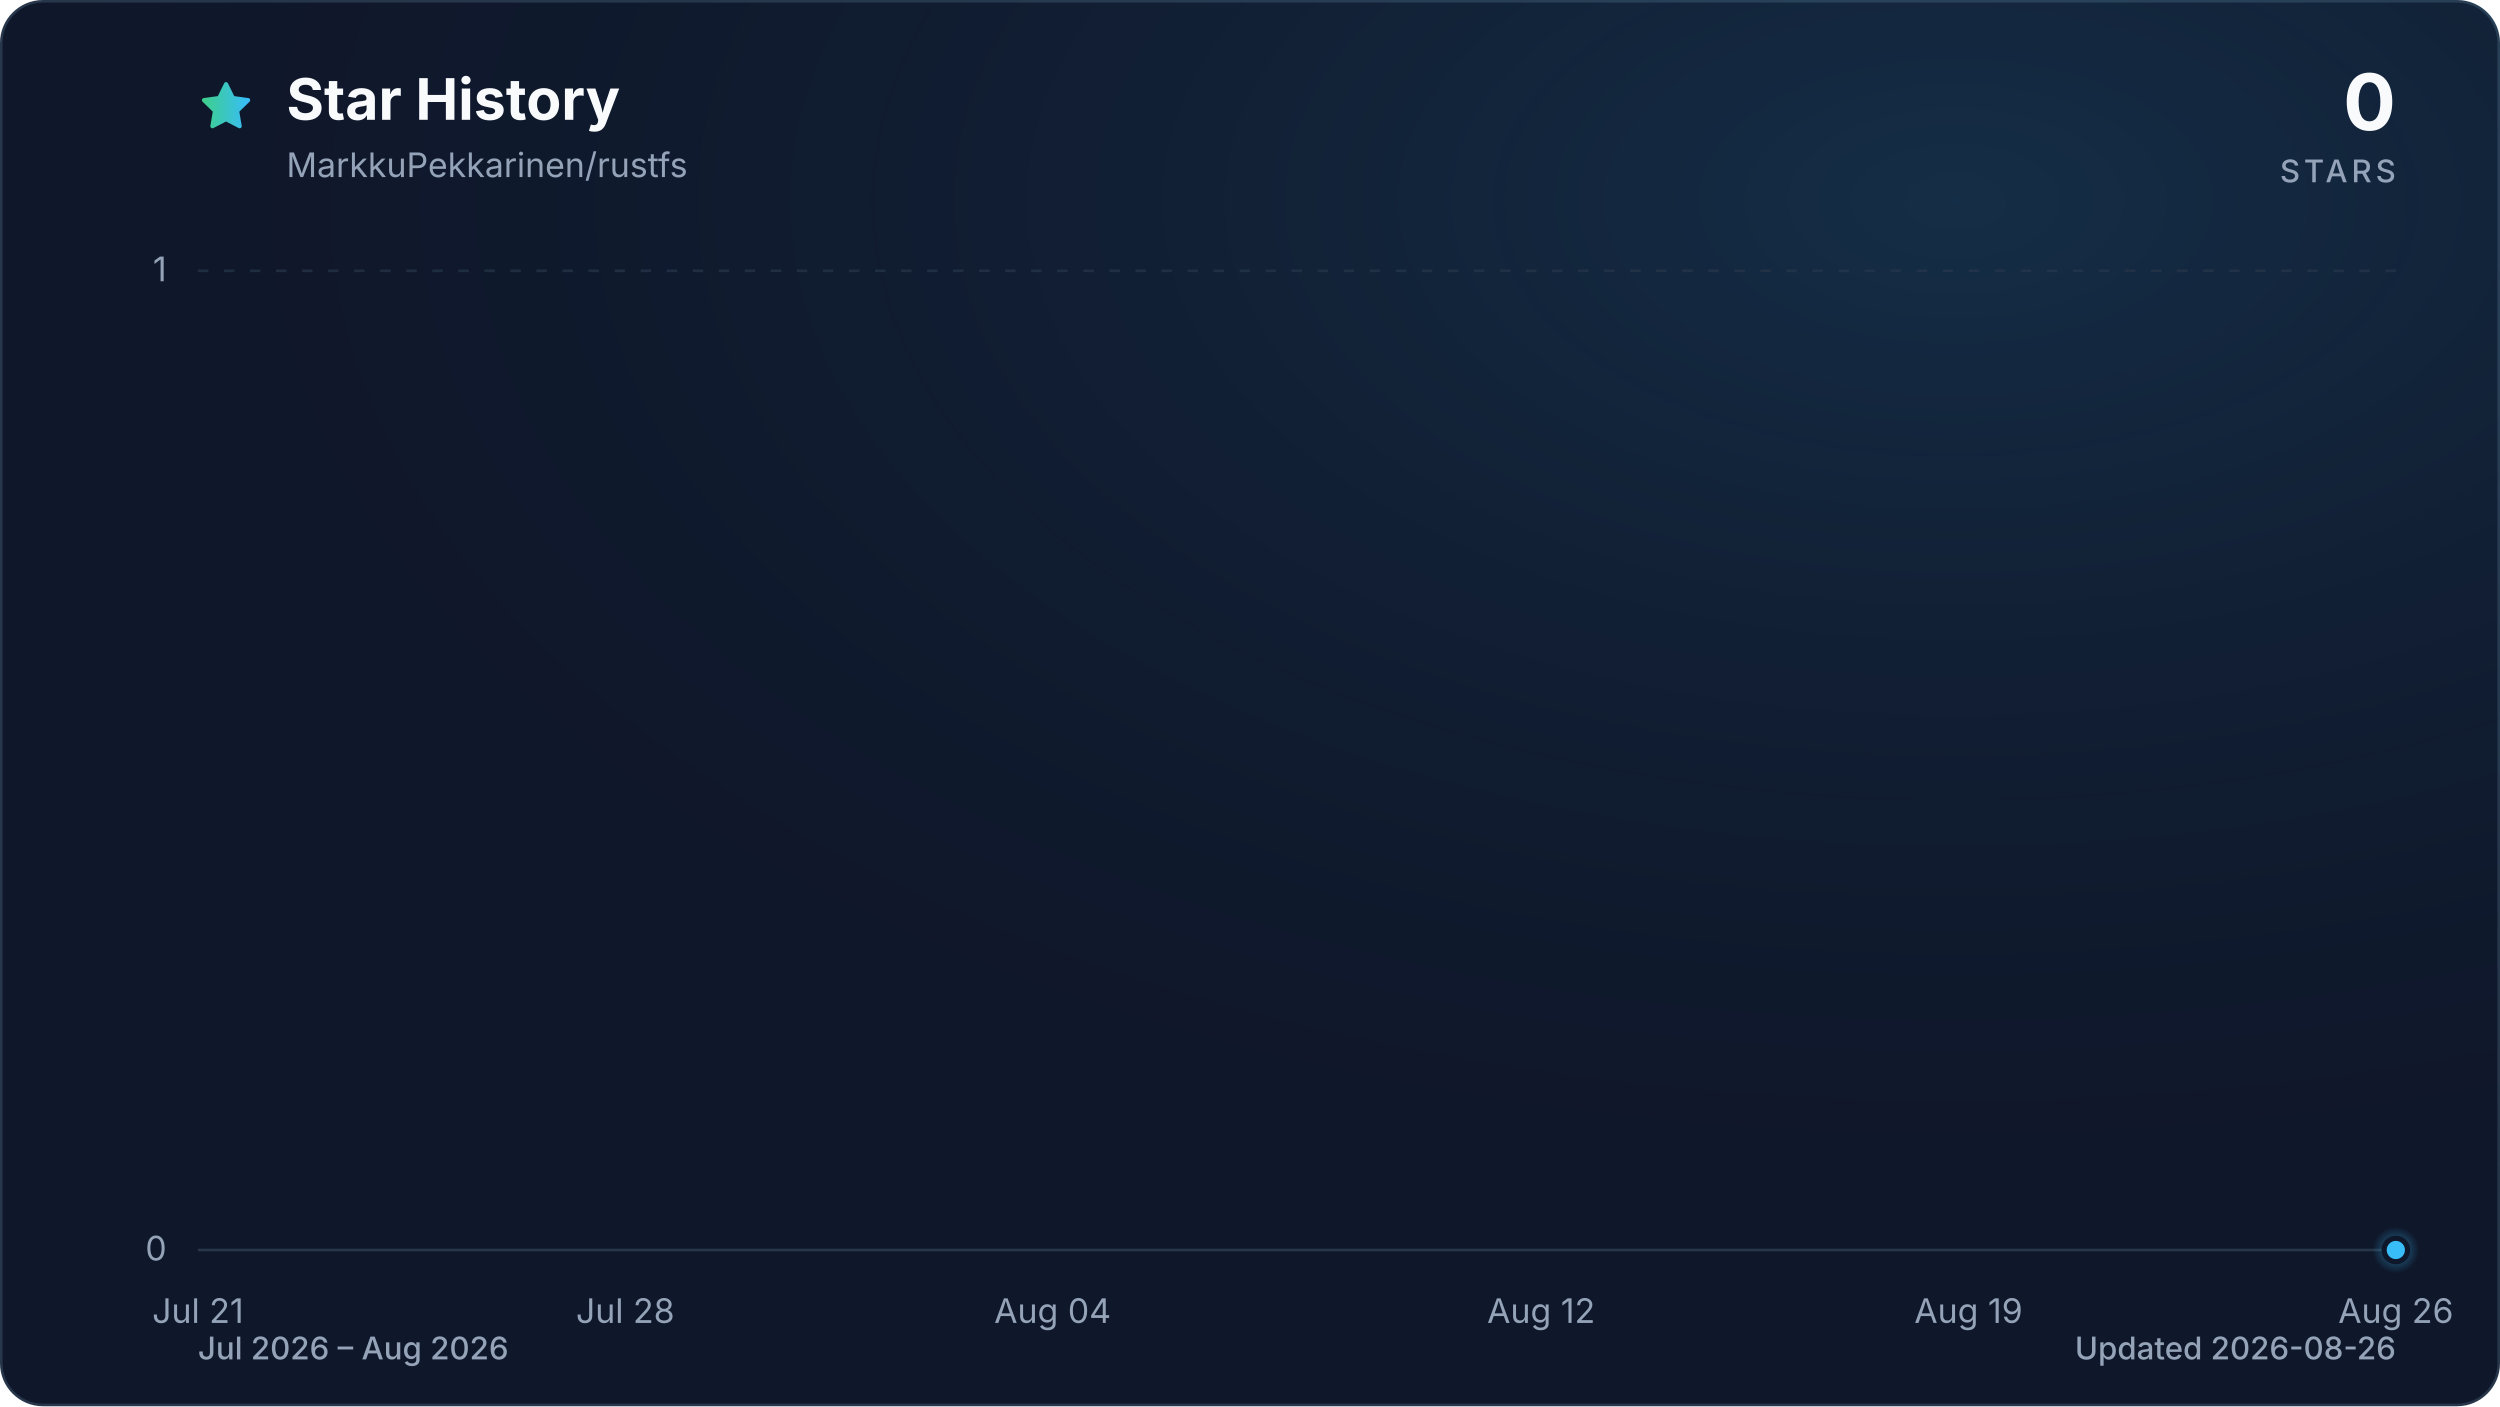
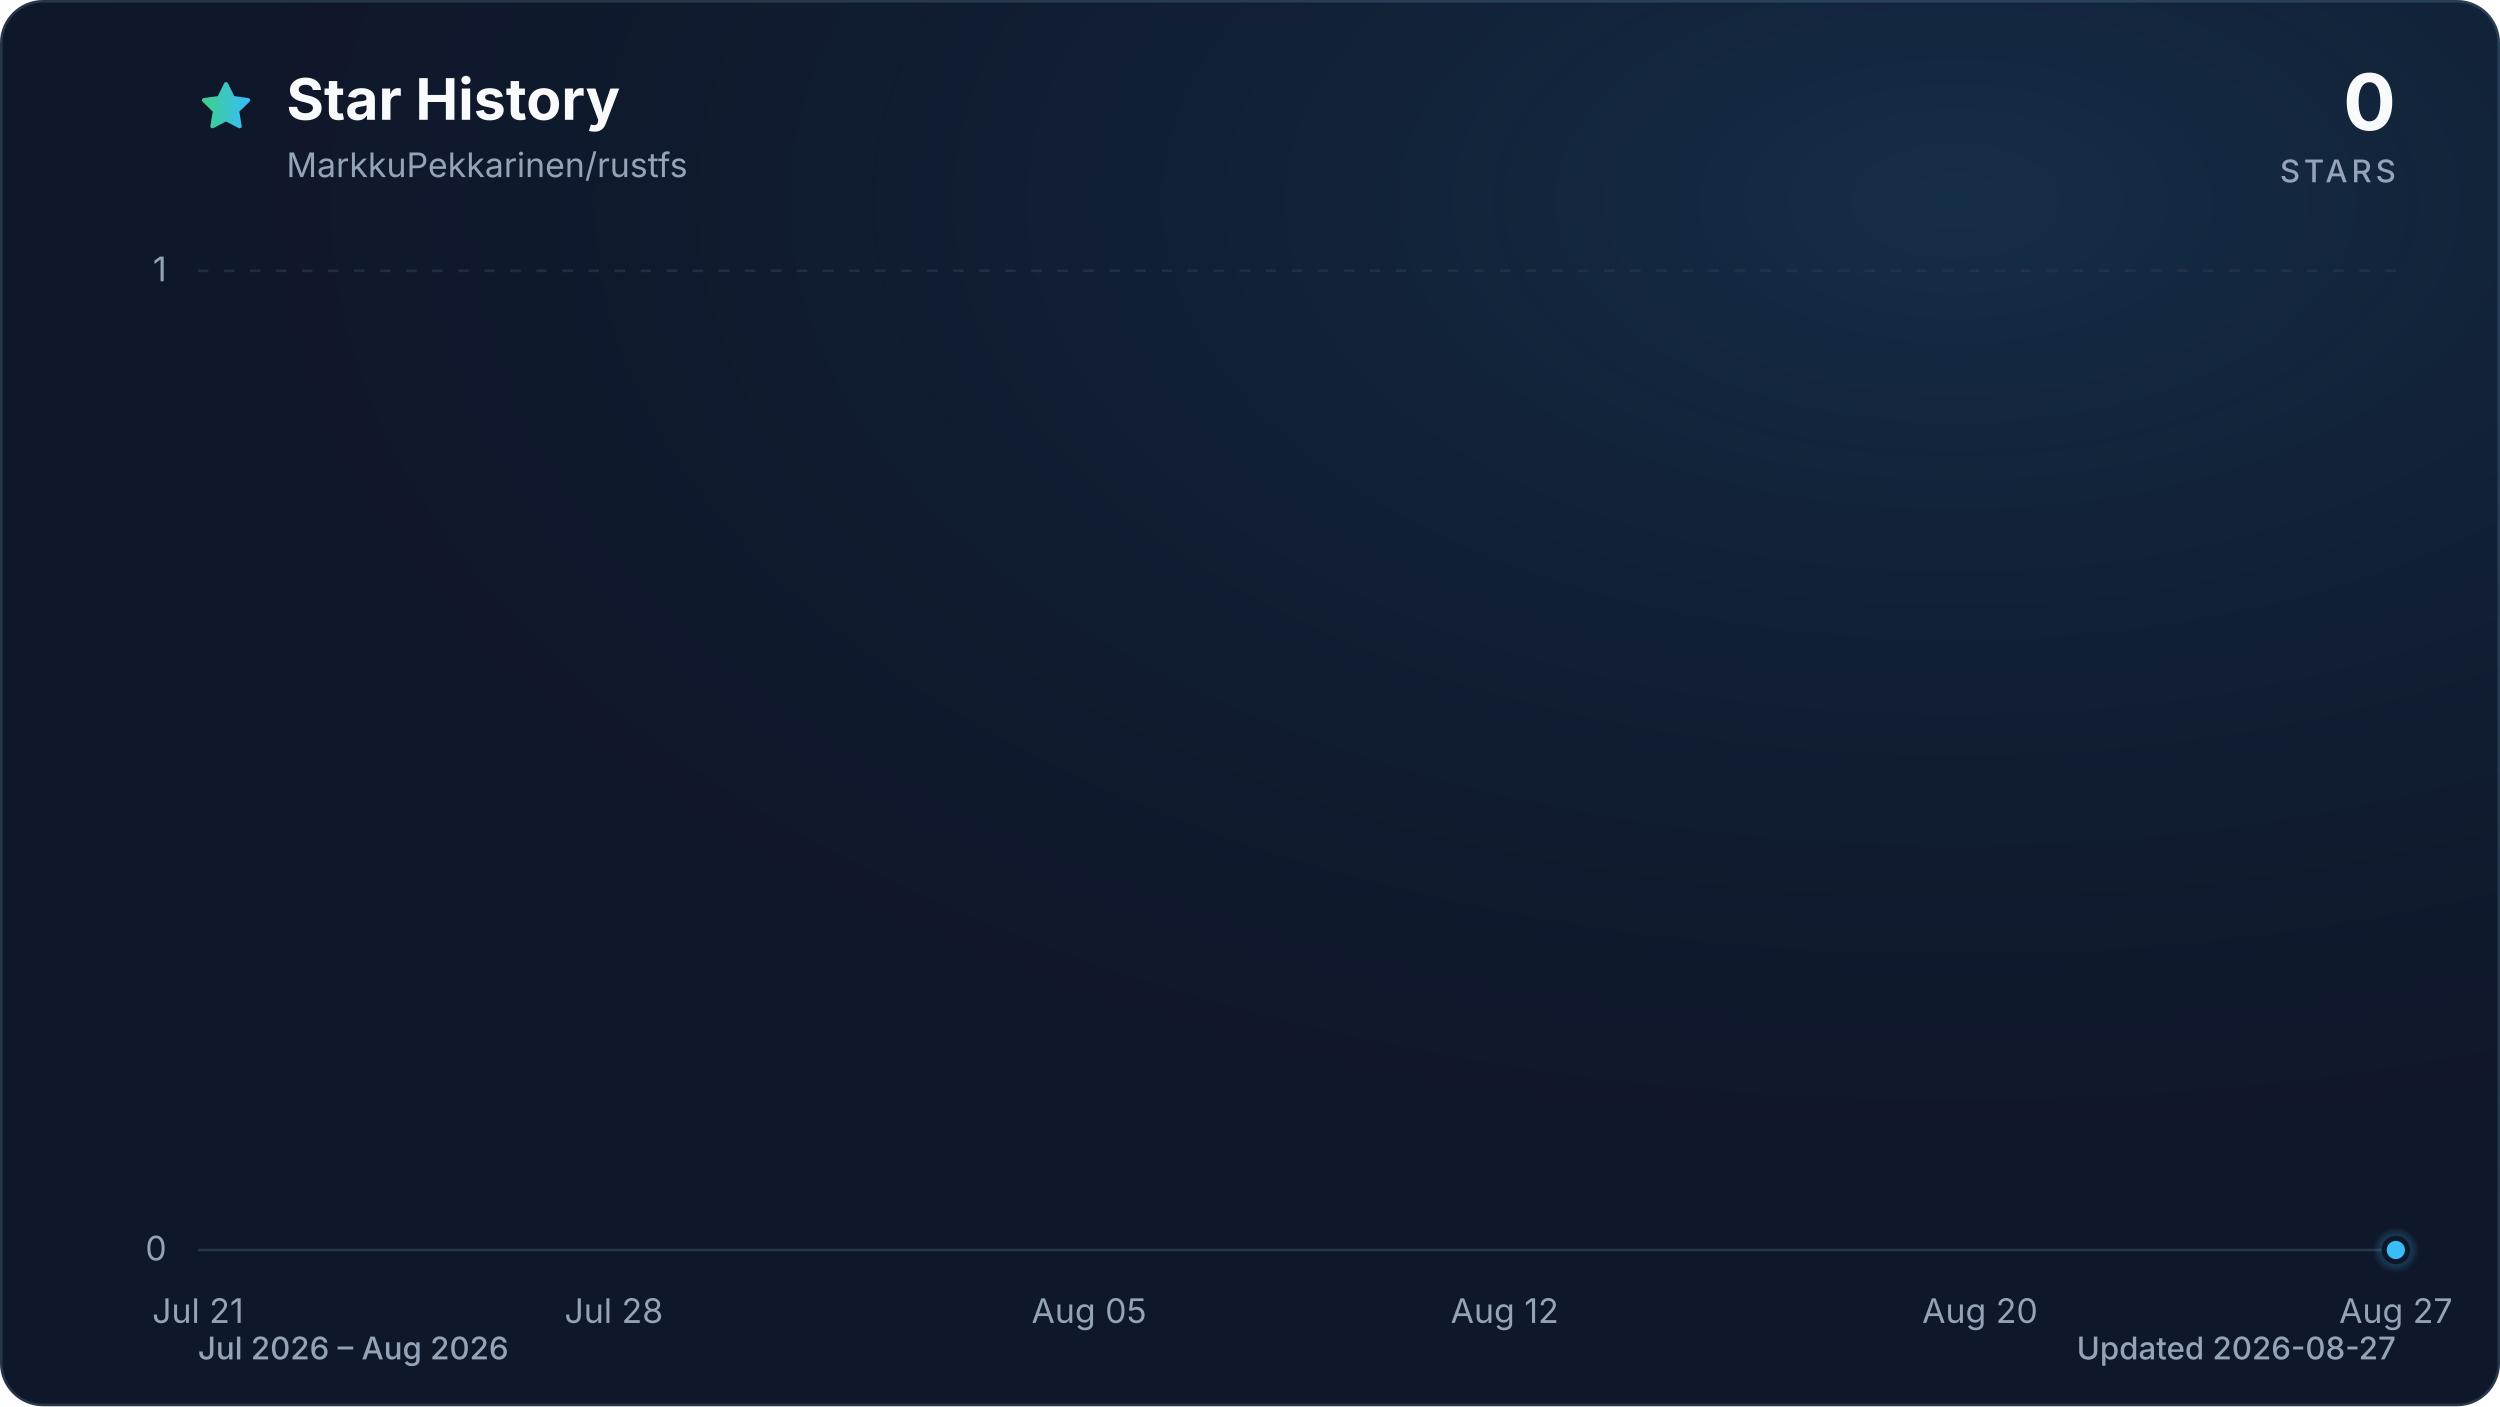
<svg xmlns="http://www.w3.org/2000/svg" viewBox="0 0 960 540" role="img" aria-labelledby="title description" data-style="gradient" data-variant="glow" data-animated="true">
  <defs>
    <linearGradient id="trend" x1="0" y1="0" x2="1" y2="0">
      <stop offset="0%" stop-color="#3ecf8e" />
      <stop offset="100%" stop-color="#38bdf8" />
    </linearGradient>
    <linearGradient id="area" x1="0" y1="0" x2="0" y2="1">
      <stop offset="0%" stop-color="#3ecf8e" stop-opacity="0.30" />
      <stop offset="55%" stop-color="#38bdf8" stop-opacity="0.10" />
      <stop offset="100%" stop-color="#38bdf8" stop-opacity="0.01" />
    </linearGradient>
    <radialGradient id="marker-halo" cx="50%" cy="50%" r="50%">
      <stop offset="0%" stop-color="#38bdf8" stop-opacity="0.55" />
      <stop offset="100%" stop-color="#38bdf8" stop-opacity="0" />
    </radialGradient>
    <radialGradient id="surface-glow" cx="78%" cy="14%" r="80%">
      <stop offset="0%" stop-color="#38bdf8" stop-opacity="0.14" />
      <stop offset="100%" stop-color="#0f172a" stop-opacity="0" />
    </radialGradient>
    <filter id="trend-glow" x="-20%" y="-20%" width="140%" height="140%">
      <feGaussianBlur stdDeviation="7" />
    </filter>
  </defs>
  <style>
.trend-enter{transform-box:fill-box;transform-origin:center;animation:trend-enter 520ms cubic-bezier(0.16,1,0.3,1)}
.marker-enter{transform-box:fill-box;transform-origin:center;animation:marker-enter 320ms cubic-bezier(0.16,1,0.3,1) 200ms both}
.marker-pulse{transform-box:fill-box;transform-origin:center;animation:marker-pulse 2.6s ease-out infinite}
@keyframes trend-enter{from{opacity:.35;transform:translateY(10px)}to{opacity:1;transform:translateY(0)}}
@keyframes marker-enter{from{opacity:0;transform:scale(.4)}to{opacity:1;transform:scale(1)}}
@keyframes marker-pulse{0%{opacity:.5;transform:scale(.7)}70%,100%{opacity:0;transform:scale(2.1)}}
@media (prefers-reduced-motion:reduce){.trend-enter,.marker-enter,.marker-pulse{animation:none!important}}
@media (prefers-reduced-motion:reduce){.marker-pulse{opacity:0}}
</style>
  <rect x="0.5" y="0.5" width="959" height="539" fill="#0f172a" stroke="#27364a" stroke-width="1" rx="16" />
  <rect width="960" height="540" fill="url(#surface-glow)" rx="16" />
  <path d="M12 2.6l2.9 5.9 6.5.9-4.7 4.6 1.1 6.5-5.8-3-5.8 3 1.1-6.5-4.7-4.6 6.5-.9L12 2.6Z" transform="translate(76 30) scale(.9)" fill="url(#trend)" stroke="url(#trend)" stroke-width="1.8" stroke-linejoin="round" aria-hidden="true" />
  <text x="110" y="46" fill="#f8fafc" font-family="ui-sans-serif, system-ui, -apple-system, BlinkMacSystemFont, 'Segoe UI', sans-serif" font-size="22" font-weight="700">Star History</text>
  <text x="110" y="68" fill="#94a3b8" font-family="ui-sans-serif, system-ui, -apple-system, BlinkMacSystemFont, 'Segoe UI', sans-serif" font-size="13">MarkkuPekkarinen/rustfs</text>
  <text x="920" y="50" fill="#f8fafc" font-family="ui-sans-serif, system-ui, -apple-system, BlinkMacSystemFont, 'Segoe UI', sans-serif" font-size="30" font-weight="700" text-anchor="end">0</text>
  <text x="920" y="70" fill="#94a3b8" font-family="ui-sans-serif, system-ui, -apple-system, BlinkMacSystemFont, 'Segoe UI', sans-serif" font-size="12" font-weight="500" letter-spacing="1.5" text-anchor="end">STARS</text>
  <line x1="76" y1="480.0" x2="920" y2="480.0" stroke="#27364a" stroke-width="1" stroke-dasharray="0" opacity="1" />
  <text x="64" y="484.0" fill="#94a3b8" font-family="ui-sans-serif, system-ui, -apple-system, BlinkMacSystemFont, 'Segoe UI', sans-serif" font-size="13" text-anchor="end">0</text>
  <line x1="76" y1="104.0" x2="920" y2="104.0" stroke="#27364a" stroke-width="1" stroke-dasharray="4 6" opacity="0.7" />
  <text x="64" y="108.0" fill="#94a3b8" font-family="ui-sans-serif, system-ui, -apple-system, BlinkMacSystemFont, 'Segoe UI', sans-serif" font-size="13" text-anchor="end">1</text>
  <text x="76.0" y="508" fill="#94a3b8" font-family="ui-sans-serif, system-ui, -apple-system, BlinkMacSystemFont, 'Segoe UI', sans-serif" font-size="13" text-anchor="middle">Jul 21</text>
-   <text x="240.1" y="508" fill="#94a3b8" font-family="ui-sans-serif, system-ui, -apple-system, BlinkMacSystemFont, 'Segoe UI', sans-serif" font-size="13" text-anchor="middle">Jul 28</text>
-   <text x="404.2" y="508" fill="#94a3b8" font-family="ui-sans-serif, system-ui, -apple-system, BlinkMacSystemFont, 'Segoe UI', sans-serif" font-size="13" text-anchor="middle">Aug 04</text>
-   <text x="591.8" y="508" fill="#94a3b8" font-family="ui-sans-serif, system-ui, -apple-system, BlinkMacSystemFont, 'Segoe UI', sans-serif" font-size="13" text-anchor="middle">Aug 12</text>
-   <text x="755.9" y="508" fill="#94a3b8" font-family="ui-sans-serif, system-ui, -apple-system, BlinkMacSystemFont, 'Segoe UI', sans-serif" font-size="13" text-anchor="middle">Aug 19</text>
-   <text x="920.0" y="508" fill="#94a3b8" font-family="ui-sans-serif, system-ui, -apple-system, BlinkMacSystemFont, 'Segoe UI', sans-serif" font-size="13" text-anchor="middle">Aug 26</text>
+   <text x="235.7" y="508" fill="#94a3b8" font-family="ui-sans-serif, system-ui, -apple-system, BlinkMacSystemFont, 'Segoe UI', sans-serif" font-size="13" text-anchor="middle">Jul 28</text>
+   <text x="418.2" y="508" fill="#94a3b8" font-family="ui-sans-serif, system-ui, -apple-system, BlinkMacSystemFont, 'Segoe UI', sans-serif" font-size="13" text-anchor="middle">Aug 05</text>
+   <text x="577.8" y="508" fill="#94a3b8" font-family="ui-sans-serif, system-ui, -apple-system, BlinkMacSystemFont, 'Segoe UI', sans-serif" font-size="13" text-anchor="middle">Aug 12</text>
+   <text x="760.3" y="508" fill="#94a3b8" font-family="ui-sans-serif, system-ui, -apple-system, BlinkMacSystemFont, 'Segoe UI', sans-serif" font-size="13" text-anchor="middle">Aug 20</text>
+   <text x="920.0" y="508" fill="#94a3b8" font-family="ui-sans-serif, system-ui, -apple-system, BlinkMacSystemFont, 'Segoe UI', sans-serif" font-size="13" text-anchor="middle">Aug 27</text>
  <g class="trend-enter">
-     <path d="M 76.0 480.0 C 83.8 480.0, 91.6 480.0, 99.4 480.0 C 107.3 480.0, 115.1 480.0, 122.9 480.0 C 130.7 480.0, 138.5 480.0, 146.3 480.0 C 154.1 480.0, 162.0 480.0, 169.8 480.0 C 177.6 480.0, 185.4 480.0, 193.2 480.0 C 201.0 480.0, 208.9 480.0, 216.7 480.0 C 224.5 480.0, 232.3 480.0, 240.1 480.0 C 247.9 480.0, 255.7 480.0, 263.6 480.0 C 271.4 480.0, 279.2 480.0, 287.0 480.0 C 294.8 480.0, 302.6 480.0, 310.4 480.0 C 318.3 480.0, 326.1 480.0, 333.9 480.0 C 341.7 480.0, 349.5 480.0, 357.3 480.0 C 365.1 480.0, 373.0 480.0, 380.8 480.0 C 388.6 480.0, 396.4 480.0, 404.2 480.0 C 412.0 480.0, 419.9 480.0, 427.7 480.0 C 435.5 480.0, 443.3 480.0, 451.1 480.0 C 458.9 480.0, 466.7 480.0, 474.6 480.0 C 482.4 480.0, 490.2 480.0, 498.0 480.0 C 505.8 480.0, 513.6 480.0, 521.4 480.0 C 529.3 480.0, 537.1 480.0, 544.9 480.0 C 552.7 480.0, 560.5 480.0, 568.3 480.0 C 576.1 480.0, 584.0 480.0, 591.8 480.0 C 599.6 480.0, 607.4 480.0, 615.2 480.0 C 623.0 480.0, 630.9 480.0, 638.7 480.0 C 646.5 480.0, 654.3 480.0, 662.1 480.0 C 669.9 480.0, 677.7 480.0, 685.6 480.0 C 693.4 480.0, 701.2 480.0, 709.0 480.0 C 716.8 480.0, 724.6 480.0, 732.4 480.0 C 740.3 480.0, 748.1 480.0, 755.9 480.0 C 763.7 480.0, 771.5 480.0, 779.3 480.0 C 787.1 480.0, 795.0 480.0, 802.8 480.0 C 810.6 480.0, 818.4 480.0, 826.2 480.0 C 834.0 480.0, 841.9 480.0, 849.7 480.0 C 857.5 480.0, 865.3 480.0, 873.1 480.0 C 880.9 480.0, 888.7 480.0, 896.6 480.0 C 904.4 480.0, 912.2 480.0, 920.0 480.0 L 920.0 480.0 L 76.0 480.0 Z" fill="url(#area)" />
-     <path d="M 76.0 480.0 C 83.8 480.0, 91.6 480.0, 99.4 480.0 C 107.3 480.0, 115.1 480.0, 122.9 480.0 C 130.7 480.0, 138.5 480.0, 146.3 480.0 C 154.1 480.0, 162.0 480.0, 169.8 480.0 C 177.6 480.0, 185.4 480.0, 193.2 480.0 C 201.0 480.0, 208.9 480.0, 216.7 480.0 C 224.5 480.0, 232.3 480.0, 240.1 480.0 C 247.9 480.0, 255.7 480.0, 263.6 480.0 C 271.4 480.0, 279.2 480.0, 287.0 480.0 C 294.8 480.0, 302.6 480.0, 310.4 480.0 C 318.3 480.0, 326.1 480.0, 333.9 480.0 C 341.7 480.0, 349.5 480.0, 357.3 480.0 C 365.1 480.0, 373.0 480.0, 380.8 480.0 C 388.6 480.0, 396.4 480.0, 404.2 480.0 C 412.0 480.0, 419.9 480.0, 427.7 480.0 C 435.5 480.0, 443.3 480.0, 451.1 480.0 C 458.9 480.0, 466.7 480.0, 474.6 480.0 C 482.4 480.0, 490.2 480.0, 498.0 480.0 C 505.8 480.0, 513.6 480.0, 521.4 480.0 C 529.3 480.0, 537.1 480.0, 544.9 480.0 C 552.7 480.0, 560.5 480.0, 568.3 480.0 C 576.1 480.0, 584.0 480.0, 591.8 480.0 C 599.6 480.0, 607.4 480.0, 615.2 480.0 C 623.0 480.0, 630.9 480.0, 638.7 480.0 C 646.5 480.0, 654.3 480.0, 662.1 480.0 C 669.9 480.0, 677.7 480.0, 685.6 480.0 C 693.4 480.0, 701.2 480.0, 709.0 480.0 C 716.8 480.0, 724.6 480.0, 732.4 480.0 C 740.3 480.0, 748.1 480.0, 755.9 480.0 C 763.7 480.0, 771.5 480.0, 779.3 480.0 C 787.1 480.0, 795.0 480.0, 802.8 480.0 C 810.6 480.0, 818.4 480.0, 826.2 480.0 C 834.0 480.0, 841.9 480.0, 849.7 480.0 C 857.5 480.0, 865.3 480.0, 873.1 480.0 C 880.9 480.0, 888.7 480.0, 896.6 480.0 C 904.4 480.0, 912.2 480.0, 920.0 480.0" fill="none" stroke="url(#trend)" stroke-width="12" stroke-linecap="round" stroke-linejoin="round" opacity="0.16" filter="url(#trend-glow)" />
-     <path d="M 76.0 480.0 C 83.8 480.0, 91.6 480.0, 99.4 480.0 C 107.3 480.0, 115.1 480.0, 122.9 480.0 C 130.7 480.0, 138.5 480.0, 146.3 480.0 C 154.1 480.0, 162.0 480.0, 169.8 480.0 C 177.6 480.0, 185.4 480.0, 193.2 480.0 C 201.0 480.0, 208.9 480.0, 216.7 480.0 C 224.5 480.0, 232.3 480.0, 240.1 480.0 C 247.9 480.0, 255.7 480.0, 263.6 480.0 C 271.4 480.0, 279.2 480.0, 287.0 480.0 C 294.8 480.0, 302.6 480.0, 310.4 480.0 C 318.3 480.0, 326.1 480.0, 333.9 480.0 C 341.7 480.0, 349.5 480.0, 357.3 480.0 C 365.1 480.0, 373.0 480.0, 380.8 480.0 C 388.6 480.0, 396.4 480.0, 404.2 480.0 C 412.0 480.0, 419.9 480.0, 427.7 480.0 C 435.5 480.0, 443.3 480.0, 451.1 480.0 C 458.9 480.0, 466.7 480.0, 474.6 480.0 C 482.4 480.0, 490.2 480.0, 498.0 480.0 C 505.8 480.0, 513.6 480.0, 521.4 480.0 C 529.3 480.0, 537.1 480.0, 544.9 480.0 C 552.7 480.0, 560.5 480.0, 568.3 480.0 C 576.1 480.0, 584.0 480.0, 591.8 480.0 C 599.6 480.0, 607.4 480.0, 615.2 480.0 C 623.0 480.0, 630.9 480.0, 638.7 480.0 C 646.5 480.0, 654.3 480.0, 662.1 480.0 C 669.9 480.0, 677.7 480.0, 685.6 480.0 C 693.4 480.0, 701.2 480.0, 709.0 480.0 C 716.8 480.0, 724.6 480.0, 732.4 480.0 C 740.3 480.0, 748.1 480.0, 755.9 480.0 C 763.7 480.0, 771.5 480.0, 779.3 480.0 C 787.1 480.0, 795.0 480.0, 802.8 480.0 C 810.6 480.0, 818.4 480.0, 826.2 480.0 C 834.0 480.0, 841.9 480.0, 849.7 480.0 C 857.5 480.0, 865.3 480.0, 873.1 480.0 C 880.9 480.0, 888.7 480.0, 896.6 480.0 C 904.4 480.0, 912.2 480.0, 920.0 480.0" fill="none" stroke="url(#trend)" stroke-width="3" stroke-linecap="round" stroke-linejoin="round" />
+     <path d="M 76.0 480.0 C 83.6 480.0, 91.2 480.0, 98.8 480.0 C 106.4 480.0, 114.0 480.0, 121.6 480.0 C 129.2 480.0, 136.8 480.0, 144.4 480.0 C 152.0 480.0, 159.6 480.0, 167.2 480.0 C 174.8 480.0, 182.5 480.0, 190.1 480.0 C 197.7 480.0, 205.3 480.0, 212.9 480.0 C 220.5 480.0, 228.1 480.0, 235.7 480.0 C 243.3 480.0, 250.9 480.0, 258.5 480.0 C 266.1 480.0, 273.7 480.0, 281.3 480.0 C 288.9 480.0, 296.5 480.0, 304.1 480.0 C 311.7 480.0, 319.3 480.0, 326.9 480.0 C 334.5 480.0, 342.1 480.0, 349.7 480.0 C 357.3 480.0, 364.9 480.0, 372.5 480.0 C 380.1 480.0, 387.7 480.0, 395.4 480.0 C 403.0 480.0, 410.6 480.0, 418.2 480.0 C 425.8 480.0, 433.4 480.0, 441.0 480.0 C 448.6 480.0, 456.2 480.0, 463.8 480.0 C 471.4 480.0, 479.0 480.0, 486.6 480.0 C 494.2 480.0, 501.8 480.0, 509.4 480.0 C 517.0 480.0, 524.6 480.0, 532.2 480.0 C 539.8 480.0, 547.4 480.0, 555.0 480.0 C 562.6 480.0, 570.2 480.0, 577.8 480.0 C 585.4 480.0, 593.0 480.0, 600.6 480.0 C 608.3 480.0, 615.9 480.0, 623.5 480.0 C 631.1 480.0, 638.7 480.0, 646.3 480.0 C 653.9 480.0, 661.5 480.0, 669.1 480.0 C 676.7 480.0, 684.3 480.0, 691.9 480.0 C 699.5 480.0, 707.1 480.0, 714.7 480.0 C 722.3 480.0, 729.9 480.0, 737.5 480.0 C 745.1 480.0, 752.7 480.0, 760.3 480.0 C 767.9 480.0, 775.5 480.0, 783.1 480.0 C 790.7 480.0, 798.3 480.0, 805.9 480.0 C 813.5 480.0, 821.2 480.0, 828.8 480.0 C 836.4 480.0, 844.0 480.0, 851.6 480.0 C 859.2 480.0, 866.8 480.0, 874.4 480.0 C 882.0 480.0, 889.6 480.0, 897.2 480.0 C 904.8 480.0, 912.4 480.0, 920.0 480.0 L 920.0 480.0 L 76.0 480.0 Z" fill="url(#area)" />
+     <path d="M 76.0 480.0 C 83.6 480.0, 91.2 480.0, 98.8 480.0 C 106.4 480.0, 114.0 480.0, 121.6 480.0 C 129.2 480.0, 136.8 480.0, 144.4 480.0 C 152.0 480.0, 159.6 480.0, 167.2 480.0 C 174.8 480.0, 182.5 480.0, 190.1 480.0 C 197.7 480.0, 205.3 480.0, 212.9 480.0 C 220.5 480.0, 228.1 480.0, 235.7 480.0 C 243.3 480.0, 250.9 480.0, 258.5 480.0 C 266.1 480.0, 273.7 480.0, 281.3 480.0 C 288.9 480.0, 296.5 480.0, 304.1 480.0 C 311.7 480.0, 319.3 480.0, 326.9 480.0 C 334.5 480.0, 342.1 480.0, 349.7 480.0 C 357.3 480.0, 364.9 480.0, 372.5 480.0 C 380.1 480.0, 387.7 480.0, 395.4 480.0 C 403.0 480.0, 410.6 480.0, 418.2 480.0 C 425.8 480.0, 433.4 480.0, 441.0 480.0 C 448.6 480.0, 456.2 480.0, 463.8 480.0 C 471.4 480.0, 479.0 480.0, 486.6 480.0 C 494.2 480.0, 501.8 480.0, 509.4 480.0 C 517.0 480.0, 524.6 480.0, 532.2 480.0 C 539.8 480.0, 547.4 480.0, 555.0 480.0 C 562.6 480.0, 570.2 480.0, 577.8 480.0 C 585.4 480.0, 593.0 480.0, 600.6 480.0 C 608.3 480.0, 615.9 480.0, 623.5 480.0 C 631.1 480.0, 638.7 480.0, 646.3 480.0 C 653.9 480.0, 661.5 480.0, 669.1 480.0 C 676.7 480.0, 684.3 480.0, 691.9 480.0 C 699.5 480.0, 707.1 480.0, 714.7 480.0 C 722.3 480.0, 729.9 480.0, 737.5 480.0 C 745.1 480.0, 752.7 480.0, 760.3 480.0 C 767.9 480.0, 775.5 480.0, 783.1 480.0 C 790.7 480.0, 798.3 480.0, 805.9 480.0 C 813.5 480.0, 821.2 480.0, 828.8 480.0 C 836.4 480.0, 844.0 480.0, 851.6 480.0 C 859.2 480.0, 866.8 480.0, 874.4 480.0 C 882.0 480.0, 889.6 480.0, 897.2 480.0 C 904.8 480.0, 912.4 480.0, 920.0 480.0" fill="none" stroke="url(#trend)" stroke-width="12" stroke-linecap="round" stroke-linejoin="round" opacity="0.16" filter="url(#trend-glow)" />
+     <path d="M 76.0 480.0 C 83.6 480.0, 91.2 480.0, 98.8 480.0 C 106.4 480.0, 114.0 480.0, 121.6 480.0 C 129.2 480.0, 136.8 480.0, 144.4 480.0 C 152.0 480.0, 159.6 480.0, 167.2 480.0 C 174.8 480.0, 182.5 480.0, 190.1 480.0 C 197.7 480.0, 205.3 480.0, 212.9 480.0 C 220.5 480.0, 228.1 480.0, 235.7 480.0 C 243.3 480.0, 250.9 480.0, 258.5 480.0 C 266.1 480.0, 273.7 480.0, 281.3 480.0 C 288.9 480.0, 296.5 480.0, 304.1 480.0 C 311.7 480.0, 319.3 480.0, 326.9 480.0 C 334.5 480.0, 342.1 480.0, 349.7 480.0 C 357.3 480.0, 364.9 480.0, 372.5 480.0 C 380.1 480.0, 387.7 480.0, 395.4 480.0 C 403.0 480.0, 410.6 480.0, 418.2 480.0 C 425.8 480.0, 433.4 480.0, 441.0 480.0 C 448.6 480.0, 456.2 480.0, 463.8 480.0 C 471.4 480.0, 479.0 480.0, 486.6 480.0 C 494.2 480.0, 501.8 480.0, 509.4 480.0 C 517.0 480.0, 524.6 480.0, 532.2 480.0 C 539.8 480.0, 547.4 480.0, 555.0 480.0 C 562.6 480.0, 570.2 480.0, 577.8 480.0 C 585.4 480.0, 593.0 480.0, 600.6 480.0 C 608.3 480.0, 615.9 480.0, 623.5 480.0 C 631.1 480.0, 638.7 480.0, 646.3 480.0 C 653.9 480.0, 661.5 480.0, 669.1 480.0 C 676.7 480.0, 684.3 480.0, 691.9 480.0 C 699.5 480.0, 707.1 480.0, 714.7 480.0 C 722.3 480.0, 729.9 480.0, 737.5 480.0 C 745.1 480.0, 752.7 480.0, 760.3 480.0 C 767.9 480.0, 775.5 480.0, 783.1 480.0 C 790.7 480.0, 798.3 480.0, 805.9 480.0 C 813.5 480.0, 821.2 480.0, 828.8 480.0 C 836.4 480.0, 844.0 480.0, 851.6 480.0 C 859.2 480.0, 866.8 480.0, 874.4 480.0 C 882.0 480.0, 889.6 480.0, 897.2 480.0 C 904.8 480.0, 912.4 480.0, 920.0 480.0" fill="none" stroke="url(#trend)" stroke-width="3" stroke-linecap="round" stroke-linejoin="round" />
  </g>
  <g class="marker-enter">
    <circle class="marker-pulse" cx="920.0" cy="480.0" r="9" fill="url(#marker-halo)" />
    <circle cx="920.0" cy="480.0" r="4.5" fill="#38bdf8" stroke="#0f172a" stroke-width="2" />
  </g>
  <text x="76" y="522" fill="#94a3b8" font-family="ui-sans-serif, system-ui, -apple-system, BlinkMacSystemFont, 'Segoe UI', sans-serif" font-size="12" font-weight="500">Jul 2026 – Aug 2026</text>
-   <text x="920" y="522" fill="#94a3b8" font-family="ui-sans-serif, system-ui, -apple-system, BlinkMacSystemFont, 'Segoe UI', sans-serif" font-size="12" font-weight="500" text-anchor="end">Updated 2026-08-26</text>
+   <text x="920" y="522" fill="#94a3b8" font-family="ui-sans-serif, system-ui, -apple-system, BlinkMacSystemFont, 'Segoe UI', sans-serif" font-size="12" font-weight="500" text-anchor="end">Updated 2026-08-27</text>
</svg>
